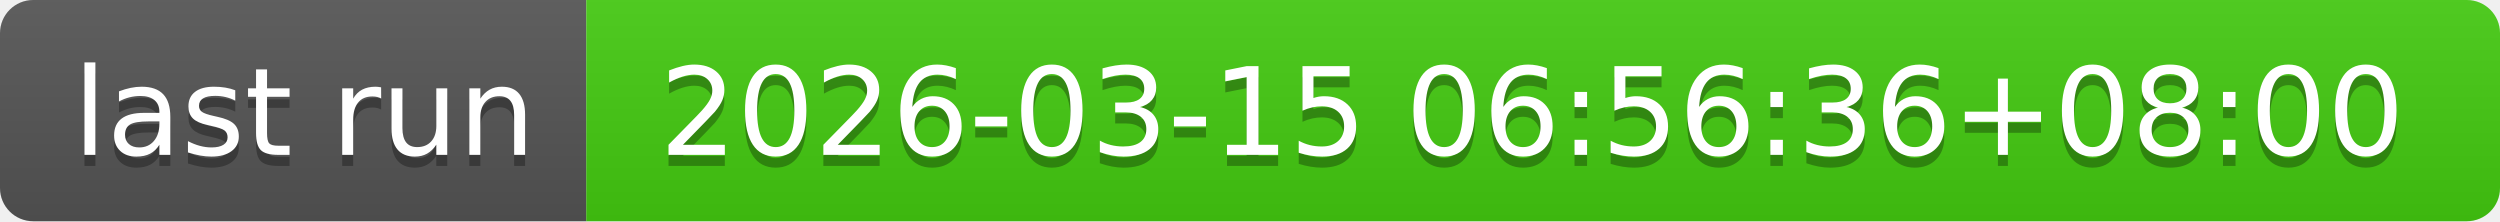
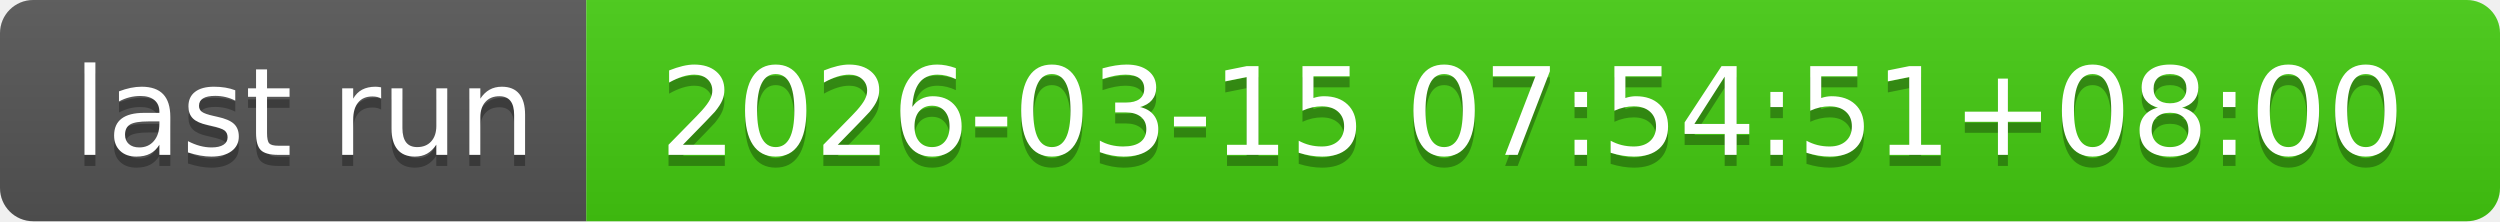
- <svg xmlns="http://www.w3.org/2000/svg" width="226" height="20" role="img" aria-label="last run: 2026-03-15 06:56:36+08:00">
+ <svg xmlns="http://www.w3.org/2000/svg" width="226" height="20" role="img" aria-label="last run: 2026-03-15 07:54:51+08:00">
  <linearGradient id="s" x2="0" y2="100%">
    <stop offset="0" stop-color="#bbb" stop-opacity=".1" />
    <stop offset="1" stop-opacity=".1" />
  </linearGradient>
  <clipPath id="r">
    <rect width="226" height="20" rx="3" fill="#fff" />
  </clipPath>
  <g clip-path="url(#r)">
    <rect width="53" height="20" fill="#555" />
    <rect x="53" width="173" height="20" fill="#4c1" />
    <rect width="226" height="20" fill="url(#s)" />
  </g>
  <g fill="#fff" text-anchor="middle" font-family="Verdana,Geneva,DejaVu Sans,sans-serif" text-rendering="geometricPrecision" font-size="110">
    <text aria-hidden="true" x="275" y="150" fill="#010101" fill-opacity=".3" transform="scale(.1)" textLength="430">last run</text>
    <text x="275" y="140" transform="scale(.1)" fill="#fff" textLength="430">last run</text>
-     <text aria-hidden="true" x="1385" y="150" fill="#010101" fill-opacity=".3" transform="scale(.1)" textLength="1630">2026-03-15 06:56:36+08:00</text>
-     <text x="1385" y="140" transform="scale(.1)" fill="#fff" textLength="1630">2026-03-15 06:56:36+08:00</text>
+     <text aria-hidden="true" x="1385" y="150" fill="#010101" fill-opacity=".3" transform="scale(.1)" textLength="1630">2026-03-15 07:54:51+08:00</text>
+     <text x="1385" y="140" transform="scale(.1)" fill="#fff" textLength="1630">2026-03-15 07:54:51+08:00</text>
  </g>
</svg>
